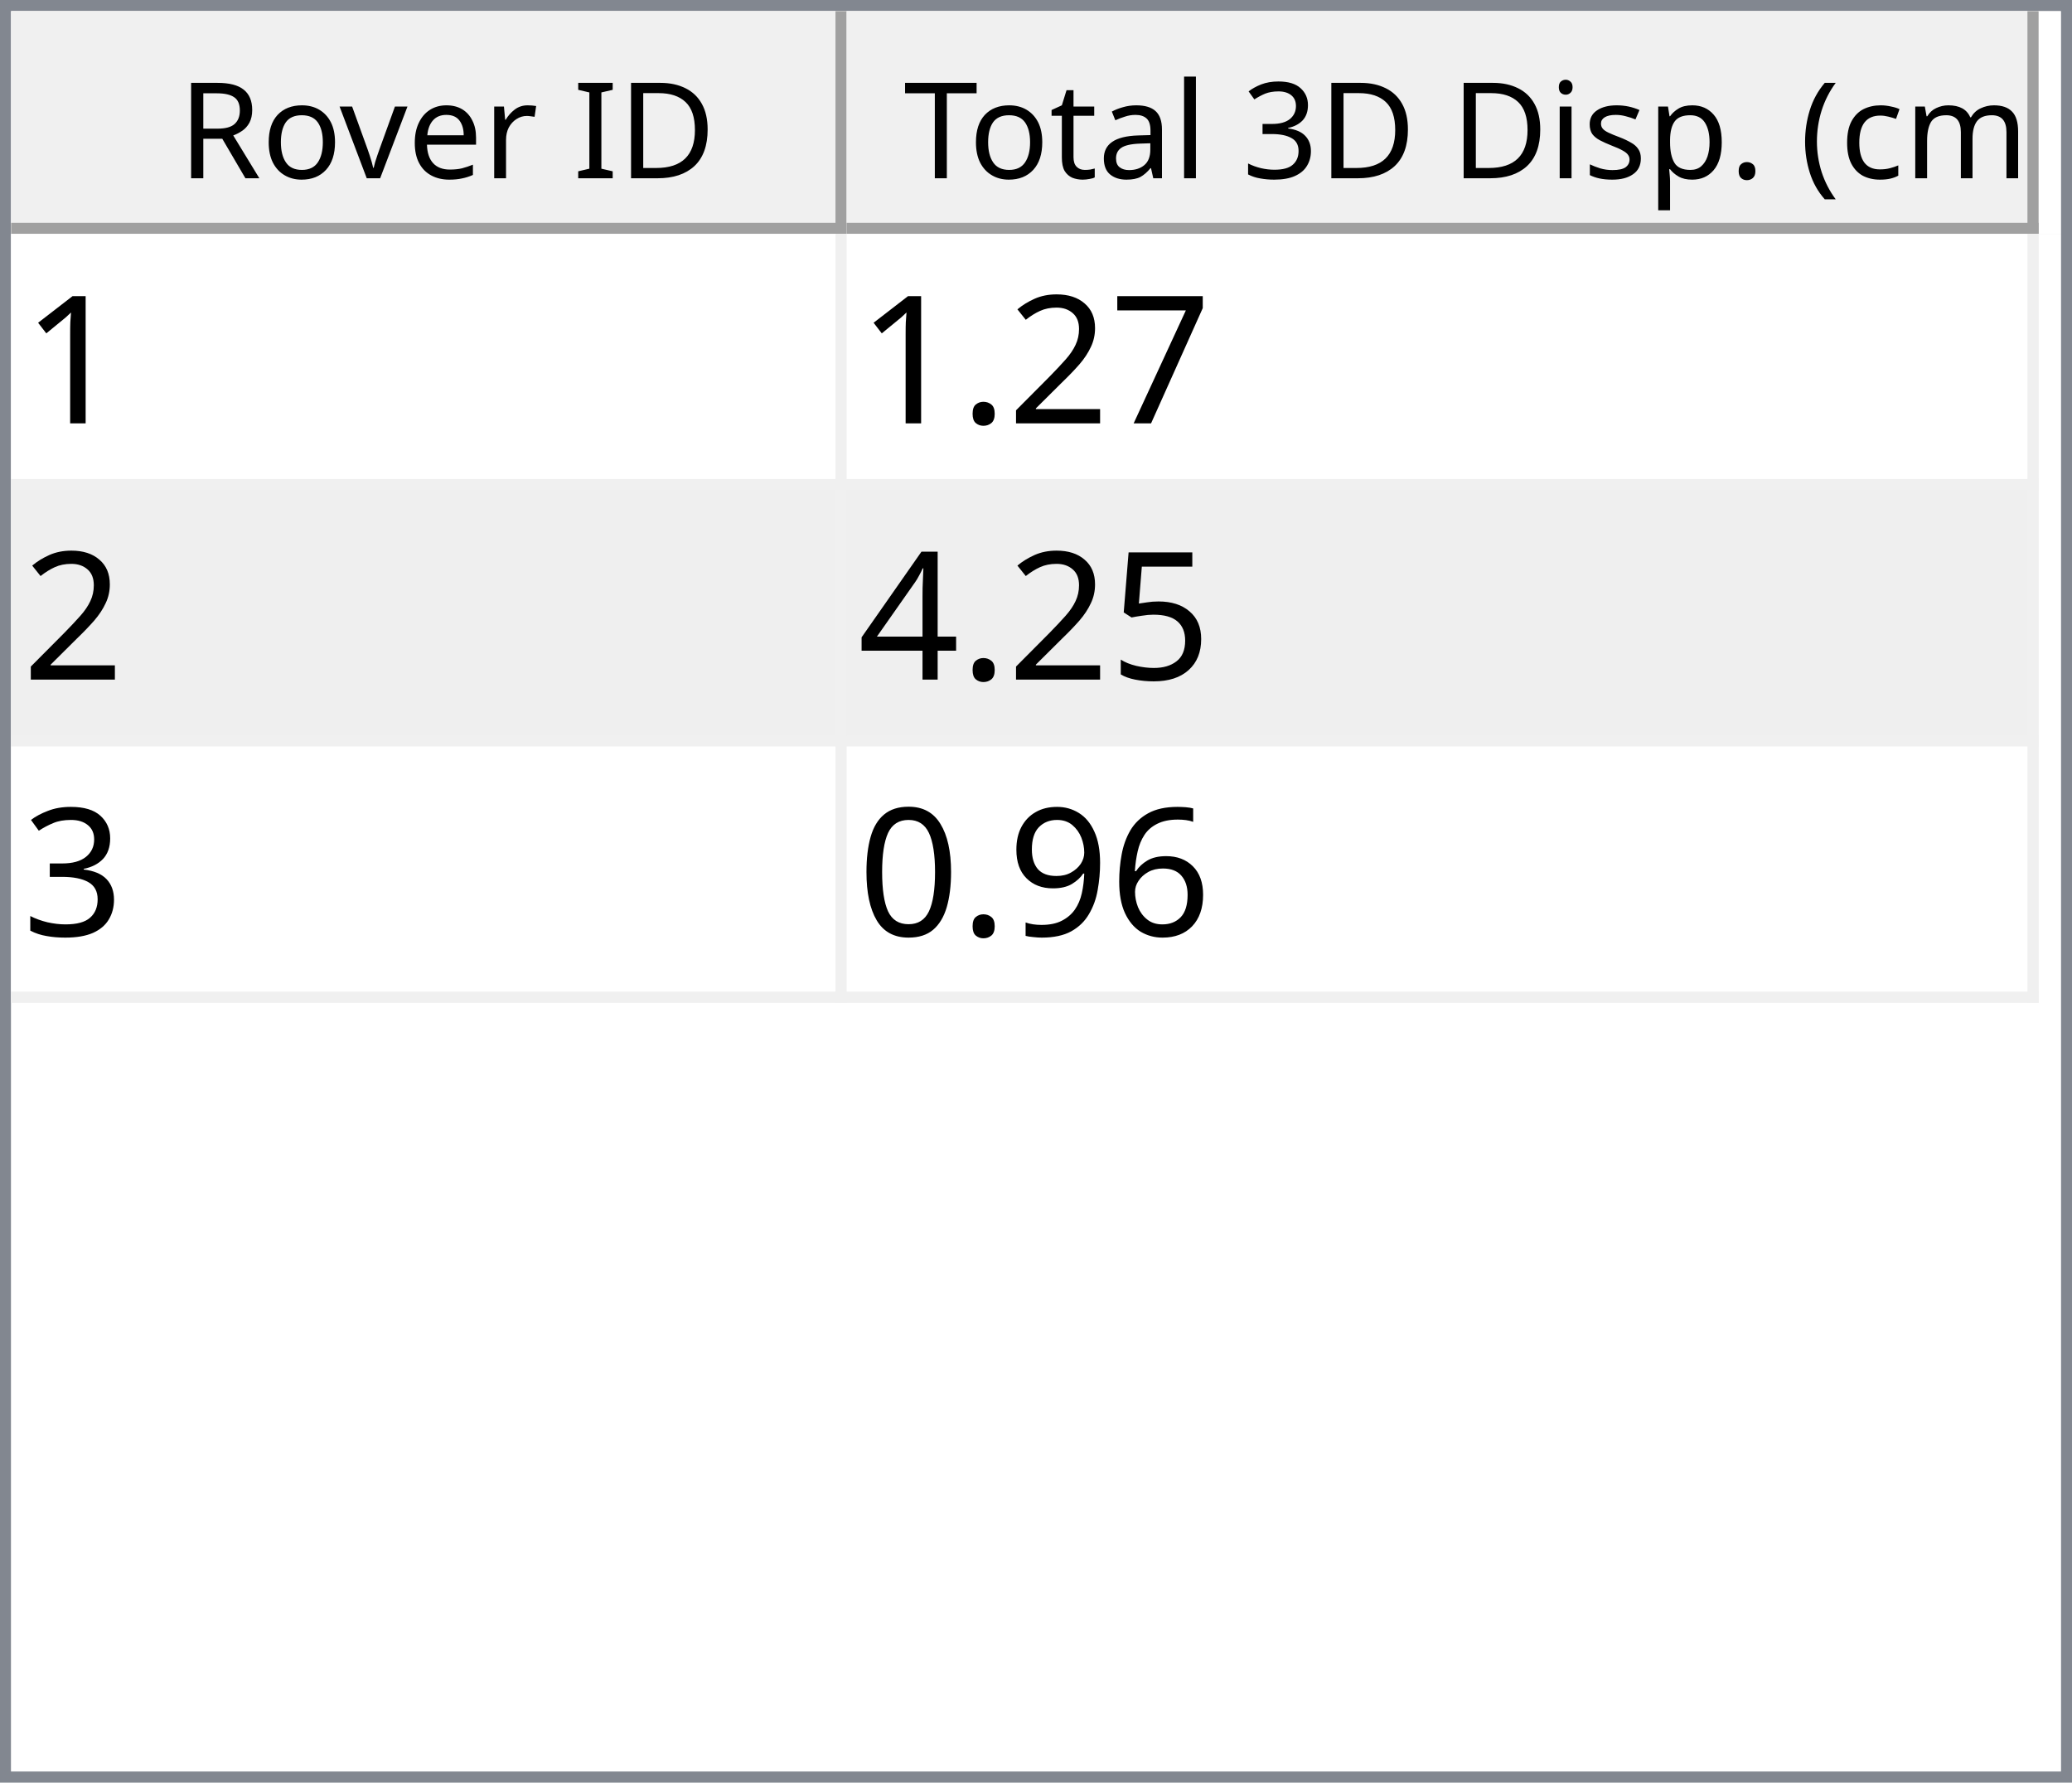
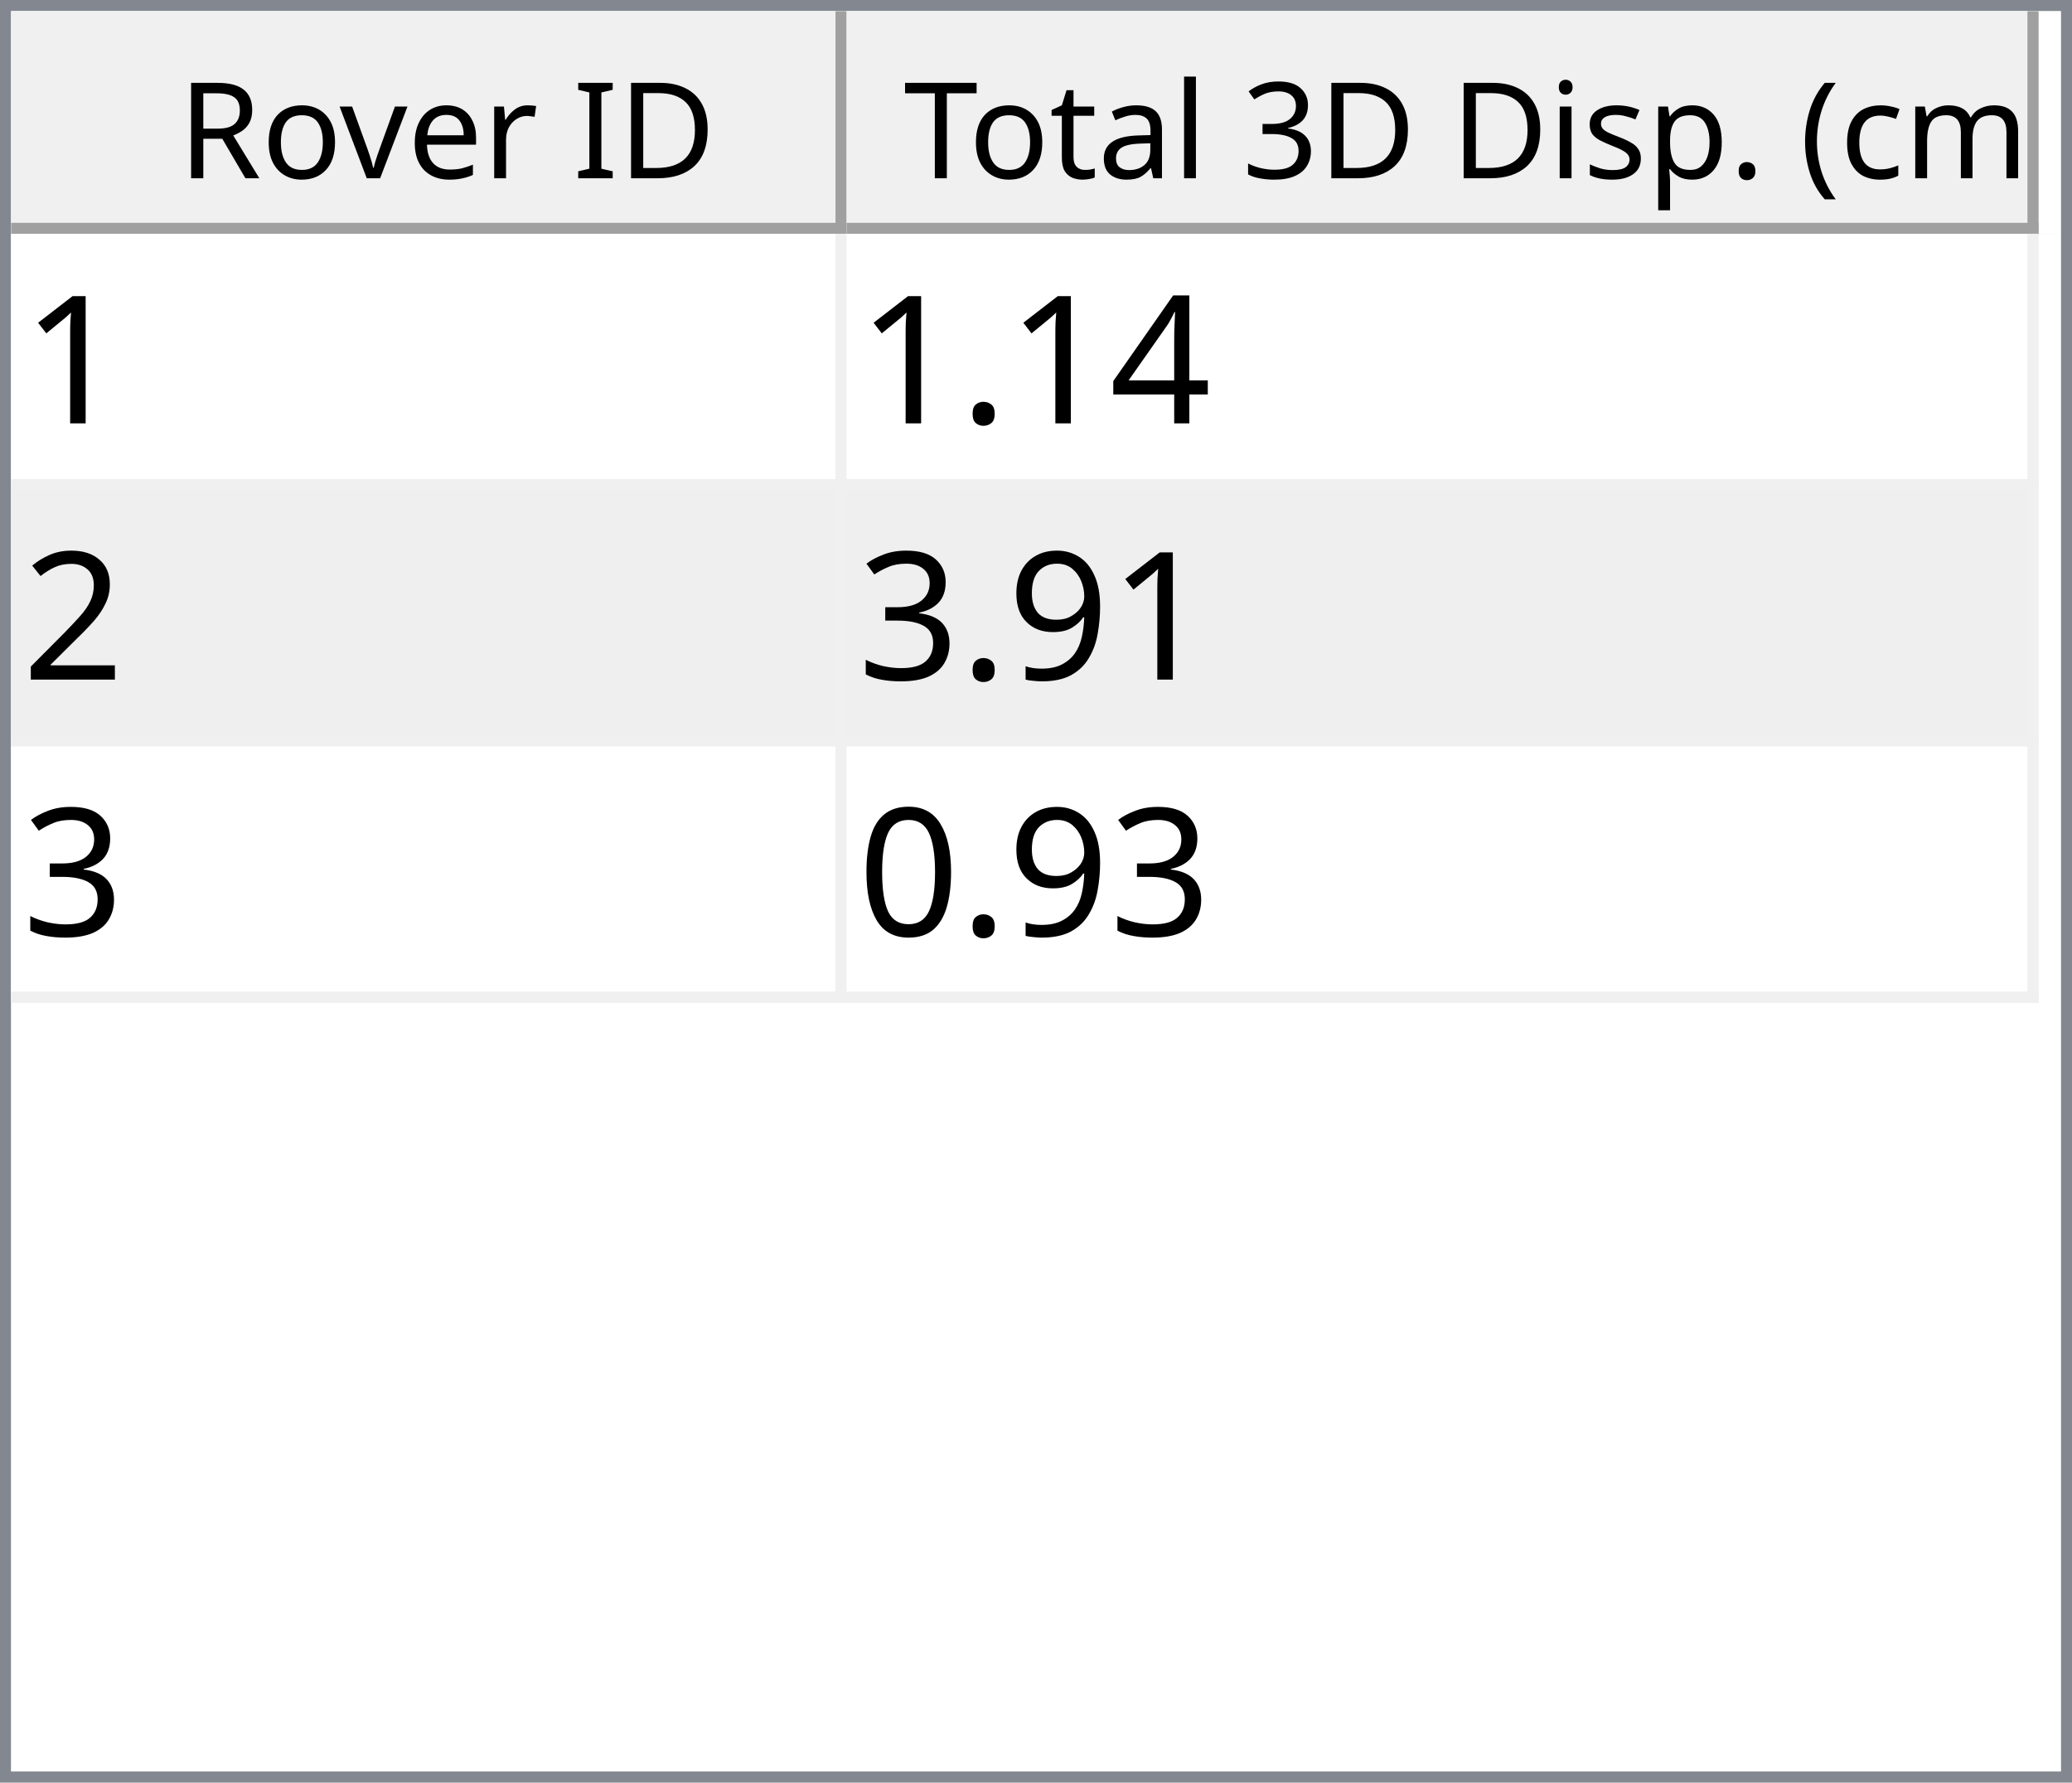
<svg xmlns="http://www.w3.org/2000/svg" style="fill-opacity:1; color-rendering:auto; color-interpolation:auto; text-rendering:auto; stroke:black; stroke-linecap:square; stroke-miterlimit:10; shape-rendering:auto; stroke-opacity:1; fill:black; stroke-dasharray:none; font-weight:normal; stroke-width:1; font-family:'Dialog'; font-style:normal; stroke-linejoin:miter; font-size:12px; stroke-dashoffset:0; image-rendering:auto;" width="186" height="160">
  <defs id="genericDefs" />
  <g>
    <defs id="defs1">
      <clipPath clipPathUnits="userSpaceOnUse" id="clipPath1">
        <path d="M0 0 L186 0 L186 160 L0 160 L0 0 Z" />
      </clipPath>
      <clipPath clipPathUnits="userSpaceOnUse" id="clipPath2">
        <path d="M0 0 L0 160 L186 160 L186 0 Z" />
      </clipPath>
      <clipPath clipPathUnits="userSpaceOnUse" id="clipPath3">
        <path d="M0 0 L0 20 L184 20 L184 0 Z" />
      </clipPath>
      <clipPath clipPathUnits="userSpaceOnUse" id="clipPath4">
        <path d="M0 0 L0 20 L75 20 L75 0 Z" />
      </clipPath>
      <clipPath clipPathUnits="userSpaceOnUse" id="clipPath5">
        <path d="M1 1 L1 19 L74 19 L74 1 Z" />
      </clipPath>
      <clipPath clipPathUnits="userSpaceOnUse" id="clipPath6">
        <path d="M0 0 L0 18 L73 18 L73 0 Z" />
      </clipPath>
      <clipPath clipPathUnits="userSpaceOnUse" id="clipPath7">
        <path d="M-0.5 -0.5 L-0.5 19.5 L74.5 19.5 L74.5 -0.5 Z" />
      </clipPath>
      <clipPath clipPathUnits="userSpaceOnUse" id="clipPath8">
        <path d="M0 0 L0 20 L107 20 L107 0 Z" />
      </clipPath>
      <clipPath clipPathUnits="userSpaceOnUse" id="clipPath9">
        <path d="M1 1 L1 19 L106 19 L106 1 Z" />
      </clipPath>
      <clipPath clipPathUnits="userSpaceOnUse" id="clipPath10">
        <path d="M0 0 L0 18 L105 18 L105 0 Z" />
      </clipPath>
      <clipPath clipPathUnits="userSpaceOnUse" id="clipPath11">
        <path d="M-0.5 -0.5 L-0.5 19.5 L106.5 19.5 L106.5 -0.5 Z" />
      </clipPath>
      <clipPath clipPathUnits="userSpaceOnUse" id="clipPath12">
        <path d="M0 0 L0 138 L184 138 L184 0 Z" />
      </clipPath>
      <clipPath clipPathUnits="userSpaceOnUse" id="clipPath13">
        <path d="M0 0 L0 69 L182 69 L182 0 Z" />
      </clipPath>
      <clipPath clipPathUnits="userSpaceOnUse" id="clipPath14">
        <path d="M-0.5 -0.5 L-0.5 68.5 L181.5 68.5 L181.5 -0.5 Z" />
      </clipPath>
      <clipPath clipPathUnits="userSpaceOnUse" id="clipPath15">
        <path d="M0 0 L0 22 L74 22 L74 0 Z" />
      </clipPath>
      <clipPath clipPathUnits="userSpaceOnUse" id="clipPath16">
        <path d="M0 0 L0 22 L106 22 L106 0 Z" />
      </clipPath>
      <font horiz-adv-x="64.551" id="font1">
        <font-face ascent="107.91" descent="25.098" units-per-em="100" style="font-style:normal; font-family:Segoe UI; font-weight:normal;" />
        <missing-glyph horiz-adv-x="64.551" d="M8.109 0 L8.109 68.266 L56.453 68.266 L56.453 0 L8.109 0 ZM15.328 7.234 L49.219 7.234 L49.219 61.031 L15.328 61.031 L15.328 7.234 Z" />
        <glyph unicode="D" horiz-adv-x="70.117" d="M9.188 0 L9.188 70.016 L28.516 70.016 Q65.531 70.016 65.531 35.891 Q65.531 19.672 55.25 9.836 Q44.969 0 27.734 0 L9.188 0 ZM17.391 62.594 L17.391 7.422 L27.828 7.422 Q41.609 7.422 49.273 14.797 Q56.938 22.172 56.938 35.688 Q56.938 62.594 28.328 62.594 L17.391 62.594 Z" />
        <glyph unicode="I" horiz-adv-x="26.611" d="M17.391 0 L9.188 0 L9.188 70.016 L17.391 70.016 L17.391 0 Z" />
        <glyph unicode=" " horiz-adv-x="27.393" d="" />
        <glyph unicode="r" horiz-adv-x="34.766" d="M34.188 41.891 Q32.078 43.5 28.125 43.5 Q23 43.5 19.555 38.672 Q16.109 33.844 16.109 25.484 L16.109 0 L8.109 0 L8.109 50 L16.109 50 L16.109 39.703 L16.312 39.703 Q18.016 44.969 21.531 47.922 Q25.047 50.875 29.391 50.875 Q32.516 50.875 34.188 50.203 L34.188 41.891 Z" />
        <glyph unicode="e" horiz-adv-x="52.295" d="M48.297 23 L12.984 23 Q13.188 14.656 17.484 10.109 Q21.781 5.562 29.297 5.562 Q37.75 5.562 44.828 11.141 L44.828 3.609 Q38.234 -1.172 27.391 -1.172 Q16.797 -1.172 10.742 5.641 Q4.688 12.453 4.688 24.812 Q4.688 36.469 11.305 43.82 Q17.922 51.172 27.734 51.172 Q37.547 51.172 42.922 44.828 Q48.297 38.484 48.297 27.203 L48.297 23 ZM40.094 29.781 Q40.047 36.719 36.75 40.578 Q33.453 44.438 27.594 44.438 Q21.922 44.438 17.969 40.383 Q14.016 36.328 13.094 29.781 L40.094 29.781 Z" />
        <glyph unicode="v" horiz-adv-x="47.9" d="M47.406 50 L27.484 0 L19.625 0 L0.688 50 L9.469 50 L22.172 13.672 Q23.578 9.672 23.922 6.688 L24.125 6.688 Q24.609 10.453 25.688 13.484 L38.969 50 L47.406 50 Z" />
        <glyph unicode="o" horiz-adv-x="58.594" d="M29 -1.172 Q17.922 -1.172 11.305 5.836 Q4.688 12.844 4.688 24.422 Q4.688 37.016 11.57 44.094 Q18.453 51.172 30.172 51.172 Q41.359 51.172 47.633 44.289 Q53.906 37.406 53.906 25.203 Q53.906 13.234 47.141 6.031 Q40.375 -1.172 29 -1.172 ZM29.594 44.438 Q21.875 44.438 17.383 39.188 Q12.891 33.938 12.891 24.703 Q12.891 15.828 17.43 10.695 Q21.969 5.562 29.594 5.562 Q37.359 5.562 41.531 10.594 Q45.703 15.625 45.703 24.906 Q45.703 34.281 41.531 39.359 Q37.359 44.438 29.594 44.438 Z" />
        <glyph unicode="R" horiz-adv-x="59.814" d="M59.375 0 L49.609 0 L37.891 19.625 Q36.281 22.359 34.766 24.289 Q33.25 26.219 31.664 27.438 Q30.078 28.656 28.25 29.219 Q26.422 29.781 24.125 29.781 L17.391 29.781 L17.391 0 L9.188 0 L9.188 70.016 L30.078 70.016 Q34.672 70.016 38.555 68.867 Q42.438 67.719 45.289 65.375 Q48.141 63.031 49.758 59.547 Q51.375 56.062 51.375 51.375 Q51.375 47.703 50.273 44.656 Q49.172 41.609 47.148 39.211 Q45.125 36.812 42.266 35.133 Q39.406 33.453 35.844 32.516 L35.844 32.328 Q37.594 31.547 38.891 30.547 Q40.188 29.547 41.359 28.18 Q42.531 26.812 43.68 25.078 Q44.828 23.344 46.234 21.047 L59.375 0 ZM17.391 62.594 L17.391 37.203 L28.516 37.203 Q31.594 37.203 34.203 38.133 Q36.812 39.062 38.719 40.797 Q40.625 42.531 41.703 45.047 Q42.781 47.562 42.781 50.688 Q42.781 56.297 39.141 59.445 Q35.5 62.594 28.609 62.594 L17.391 62.594 Z" />
        <glyph unicode=")" horiz-adv-x="30.176" d="M8.297 -15.922 L1.172 -15.922 Q16.406 2.344 16.406 26.812 Q16.406 51.469 1.078 70.016 L8.297 70.016 Q23.531 52.156 23.531 26.703 Q23.531 1.375 8.297 -15.922 Z" />
        <glyph unicode="m" horiz-adv-x="86.133" d="M79.109 0 L71.094 0 L71.094 28.719 Q71.094 37.016 68.531 40.727 Q65.969 44.438 59.906 44.438 Q54.781 44.438 51.195 39.75 Q47.609 35.062 47.609 28.516 L47.609 0 L39.594 0 L39.594 29.688 Q39.594 44.438 28.219 44.438 Q22.953 44.438 19.531 40.016 Q16.109 35.594 16.109 28.516 L16.109 0 L8.109 0 L8.109 50 L16.109 50 L16.109 42.094 L16.312 42.094 Q21.625 51.172 31.844 51.172 Q36.969 51.172 40.773 48.312 Q44.578 45.453 46 40.828 Q51.562 51.172 62.594 51.172 Q79.109 51.172 79.109 30.812 L79.109 0 Z" />
        <glyph unicode="c" horiz-adv-x="46.191" d="M42.188 2.297 Q36.422 -1.172 28.516 -1.172 Q17.828 -1.172 11.258 5.789 Q4.688 12.75 4.688 23.828 Q4.688 36.188 11.766 43.68 Q18.844 51.172 30.672 51.172 Q37.25 51.172 42.281 48.734 L42.281 40.531 Q36.719 44.438 30.375 44.438 Q22.703 44.438 17.797 38.945 Q12.891 33.453 12.891 24.516 Q12.891 15.719 17.508 10.641 Q22.125 5.562 29.891 5.562 Q36.422 5.562 42.188 9.906 L42.188 2.297 Z" />
        <glyph unicode="(" horiz-adv-x="30.176" d="M29.109 -15.922 L21.969 -15.922 Q6.844 1.375 6.844 26.703 Q6.844 52.156 21.969 70.016 L29.203 70.016 Q13.875 51.469 13.875 26.812 Q13.875 2.344 29.109 -15.922 Z" />
        <glyph unicode="." horiz-adv-x="21.68" d="M10.891 -1.078 Q8.641 -1.078 7.055 0.539 Q5.469 2.156 5.469 4.391 Q5.469 6.641 7.055 8.273 Q8.641 9.906 10.891 9.906 Q13.188 9.906 14.797 8.273 Q16.406 6.641 16.406 4.391 Q16.406 2.156 14.797 0.539 Q13.188 -1.078 10.891 -1.078 Z" />
        <glyph unicode="p" horiz-adv-x="58.789" d="M16.312 7.234 L16.109 7.234 L16.109 -23 L8.109 -23 L8.109 50 L16.109 50 L16.109 41.219 L16.312 41.219 Q22.219 51.172 33.594 51.172 Q43.266 51.172 48.688 44.461 Q54.109 37.75 54.109 26.469 Q54.109 13.922 48 6.375 Q41.891 -1.172 31.297 -1.172 Q21.578 -1.172 16.312 7.234 ZM16.109 27.391 L16.109 20.406 Q16.109 14.203 20.141 9.883 Q24.172 5.562 30.375 5.562 Q37.641 5.562 41.773 11.133 Q45.906 16.703 45.906 26.609 Q45.906 34.969 42.047 39.703 Q38.188 44.438 31.594 44.438 Q24.609 44.438 20.359 39.578 Q16.109 34.719 16.109 27.391 Z" />
        <glyph unicode="s" horiz-adv-x="42.432" d="M5.078 1.812 L5.078 10.406 Q11.625 5.562 19.484 5.562 Q30.031 5.562 30.031 12.594 Q30.031 14.594 29.125 15.992 Q28.219 17.391 26.68 18.461 Q25.141 19.531 23.07 20.383 Q21 21.234 18.609 22.172 Q15.281 23.484 12.766 24.828 Q10.25 26.172 8.57 27.859 Q6.891 29.547 6.031 31.695 Q5.172 33.844 5.172 36.719 Q5.172 40.234 6.789 42.945 Q8.406 45.656 11.086 47.484 Q13.766 49.312 17.211 50.242 Q20.656 51.172 24.312 51.172 Q30.812 51.172 35.938 48.922 L35.938 40.828 Q30.422 44.438 23.25 44.438 Q21 44.438 19.195 43.922 Q17.391 43.406 16.094 42.477 Q14.797 41.547 14.086 40.258 Q13.375 38.969 13.375 37.406 Q13.375 35.453 14.086 34.133 Q14.797 32.812 16.164 31.789 Q17.531 30.766 19.484 29.938 Q21.438 29.109 23.922 28.125 Q27.25 26.859 29.883 25.516 Q32.516 24.172 34.375 22.484 Q36.234 20.797 37.234 18.602 Q38.234 16.406 38.234 13.375 Q38.234 9.672 36.602 6.938 Q34.969 4.203 32.234 2.398 Q29.5 0.594 25.93 -0.289 Q22.359 -1.172 18.453 -1.172 Q10.75 -1.172 5.078 1.812 Z" />
        <glyph unicode="i" horiz-adv-x="24.219" d="M12.203 62.703 Q10.062 62.703 8.547 64.164 Q7.031 65.625 7.031 67.875 Q7.031 70.125 8.547 71.609 Q10.062 73.094 12.203 73.094 Q14.406 73.094 15.945 71.609 Q17.484 70.125 17.484 67.875 Q17.484 65.719 15.945 64.211 Q14.406 62.703 12.203 62.703 ZM16.109 0 L8.109 0 L8.109 50 L16.109 50 L16.109 0 Z" />
        <glyph unicode="3" horiz-adv-x="53.906" d="M46.531 19.828 Q46.531 15.094 44.75 11.211 Q42.969 7.328 39.719 4.57 Q36.469 1.812 31.93 0.297 Q27.391 -1.219 21.922 -1.219 Q11.922 -1.219 6 2.594 L6 11.188 Q13.094 5.609 22.219 5.609 Q25.875 5.609 28.828 6.539 Q31.781 7.469 33.906 9.227 Q36.031 10.984 37.18 13.477 Q38.328 15.969 38.328 19.094 Q38.328 32.812 18.797 32.812 L12.984 32.812 L12.984 39.594 L18.5 39.594 Q35.797 39.594 35.797 52.484 Q35.797 64.406 22.609 64.406 Q15.188 64.406 8.688 59.422 L8.688 67.188 Q15.375 71.188 24.609 71.188 Q29 71.188 32.57 69.969 Q36.141 68.75 38.68 66.555 Q41.219 64.359 42.609 61.281 Q44 58.203 44 54.5 Q44 40.672 30.031 36.719 L30.031 36.531 Q33.594 36.141 36.625 34.797 Q39.656 33.453 41.852 31.305 Q44.047 29.156 45.289 26.25 Q46.531 23.344 46.531 19.828 Z" />
        <glyph unicode="l" horiz-adv-x="24.219" d="M16.109 0 L8.109 0 L8.109 74.031 L16.109 74.031 L16.109 0 Z" />
        <glyph unicode="a" horiz-adv-x="50.879" d="M43.891 0 L35.891 0 L35.891 7.812 L35.688 7.812 Q30.469 -1.172 20.312 -1.172 Q12.844 -1.172 8.617 2.781 Q4.391 6.734 4.391 13.281 Q4.391 27.297 20.906 29.594 L35.891 31.688 Q35.891 44.438 25.594 44.438 Q16.547 44.438 9.281 38.281 L9.281 46.484 Q16.656 51.172 26.266 51.172 Q43.891 51.172 43.891 32.516 L43.891 0 ZM35.891 25.297 L23.828 23.641 Q18.266 22.859 15.43 20.875 Q12.594 18.891 12.594 13.875 Q12.594 10.203 15.211 7.883 Q17.828 5.562 22.172 5.562 Q28.125 5.562 32.008 9.742 Q35.891 13.922 35.891 20.312 L35.891 25.297 Z" />
        <glyph unicode="t" horiz-adv-x="33.887" d="M31.297 0.484 Q28.469 -1.078 23.828 -1.078 Q10.688 -1.078 10.688 13.578 L10.688 43.172 L2.094 43.172 L2.094 50 L10.688 50 L10.688 62.203 L18.703 64.797 L18.703 50 L31.297 50 L31.297 43.172 L18.703 43.172 L18.703 14.984 Q18.703 9.969 20.414 7.82 Q22.125 5.672 26.078 5.672 Q29.109 5.672 31.297 7.328 L31.297 0.484 Z" />
        <glyph unicode="T" horiz-adv-x="52.393" d="M50.594 62.594 L30.375 62.594 L30.375 0 L22.172 0 L22.172 62.594 L2 62.594 L2 70.016 L50.594 70.016 L50.594 62.594 Z" />
      </font>
      <font horiz-adv-x="75.0" id="font2">
        <font-face ascent="100.537" descent="21.973" units-per-em="100" style="font-style:normal; font-family:sans-serif; font-weight:normal;" />
        <missing-glyph horiz-adv-x="75.0" d="M12.5 0 L12.5 62.5 L62.5 62.5 L62.5 0 L12.5 0 ZM14.062 1.562 L60.938 1.562 L60.938 60.938 L14.062 60.938 L14.062 1.562 Z" />
        <glyph unicode="1" horiz-adv-x="55.615" d="M37.25 0 L28.469 0 L28.469 56 Q25.297 52.984 20.141 49.953 Q14.984 46.922 10.891 45.406 L10.891 53.906 Q18.266 57.375 23.781 62.305 Q29.297 67.234 31.594 71.875 L37.25 71.875 L37.25 0 Z" />
-         <glyph unicode="7" horiz-adv-x="55.615" d="M4.734 62.203 L4.734 70.656 L51.078 70.656 L51.078 63.812 Q44.234 56.547 37.523 44.484 Q30.812 32.422 27.156 19.672 Q24.516 10.688 23.781 0 L14.75 0 Q14.891 8.453 18.062 20.414 Q21.234 32.375 27.172 43.484 Q33.109 54.594 39.797 62.203 L4.734 62.203 Z" />
+         <glyph unicode="4" horiz-adv-x="55.615" d="M32.328 0 L32.328 17.141 L1.266 17.141 L1.266 25.203 L33.938 71.578 L41.109 71.578 L41.109 25.203 L50.781 25.203 L50.781 17.141 L41.109 17.141 L41.109 0 L32.328 0 ZM32.328 25.203 L32.328 57.469 L9.906 25.203 L32.328 25.203 Z" />
+         <glyph unicode="." horiz-adv-x="27.783" d="M9.078 0 L9.078 10.016 L19.094 10.016 L19.094 0 L9.078 0 Z" />
        <glyph unicode="2" horiz-adv-x="55.615" d="M50.344 8.453 L50.344 0 L3.031 0 Q2.938 3.172 4.047 6.109 Q5.859 10.938 9.836 15.625 Q13.812 20.312 21.344 26.469 Q33.016 36.031 37.117 41.625 Q41.219 47.219 41.219 52.203 Q41.219 57.422 37.477 61.008 Q33.734 64.594 27.734 64.594 Q21.391 64.594 17.578 60.789 Q13.766 56.984 13.719 50.25 L4.688 51.172 Q5.609 61.281 11.664 66.578 Q17.719 71.875 27.938 71.875 Q38.234 71.875 44.242 66.164 Q50.25 60.453 50.25 52 Q50.25 47.703 48.492 43.555 Q46.734 39.406 42.656 34.812 Q38.578 30.219 29.109 22.219 Q21.188 15.578 18.945 13.211 Q16.703 10.844 15.234 8.453 L50.344 8.453 Z" />
-         <glyph unicode="." horiz-adv-x="27.783" d="M9.078 0 L9.078 10.016 L19.094 10.016 L19.094 0 L9.078 0 Z" />
-         <glyph unicode="5" horiz-adv-x="55.615" d="M4.156 18.75 L13.375 19.531 Q14.406 12.797 18.141 9.398 Q21.875 6 27.156 6 Q33.5 6 37.891 10.789 Q42.281 15.578 42.281 23.484 Q42.281 31 38.062 35.352 Q33.844 39.703 27 39.703 Q22.75 39.703 19.336 37.773 Q15.922 35.844 13.969 32.766 L5.719 33.844 L12.641 70.609 L48.25 70.609 L48.25 62.203 L19.672 62.203 L15.828 42.969 Q22.266 47.469 29.344 47.469 Q38.719 47.469 45.164 40.969 Q51.609 34.469 51.609 24.266 Q51.609 14.547 45.953 7.469 Q39.062 -1.219 27.156 -1.219 Q17.391 -1.219 11.211 4.25 Q5.031 9.719 4.156 18.75 Z" />
-         <glyph unicode="4" horiz-adv-x="55.615" d="M32.328 0 L32.328 17.141 L1.266 17.141 L1.266 25.203 L33.938 71.578 L41.109 71.578 L41.109 25.203 L50.781 25.203 L50.781 17.141 L41.109 17.141 L41.109 0 L32.328 0 ZM32.328 25.203 L32.328 57.469 L9.906 25.203 L32.328 25.203 Z" />
+         <glyph unicode="9" horiz-adv-x="55.615" d="M5.469 16.547 L13.922 17.328 Q14.984 11.375 18.016 8.688 Q21.047 6 25.781 6 Q29.828 6 32.883 7.859 Q35.938 9.719 37.891 12.82 Q39.844 15.922 41.164 21.195 Q42.484 26.469 42.484 31.938 Q42.484 32.516 42.438 33.688 Q39.797 29.5 35.234 26.883 Q30.672 24.266 25.344 24.266 Q16.453 24.266 10.305 30.711 Q4.156 37.156 4.156 47.703 Q4.156 58.594 10.578 65.234 Q17 71.875 26.656 71.875 Q33.641 71.875 39.43 68.117 Q45.219 64.359 48.219 57.398 Q51.219 50.438 51.219 37.25 Q51.219 23.531 48.242 15.406 Q45.266 7.281 39.383 3.031 Q33.5 -1.219 25.594 -1.219 Q17.188 -1.219 11.867 3.445 Q6.547 8.109 5.469 16.547 ZM41.453 48.141 Q41.453 55.719 37.43 60.156 Q33.406 64.594 27.734 64.594 Q21.875 64.594 17.531 59.812 Q13.188 55.031 13.188 47.406 Q13.188 40.578 17.312 36.305 Q21.438 32.031 27.484 32.031 Q33.594 32.031 37.523 36.305 Q41.453 40.578 41.453 48.141 Z" />
        <glyph unicode="3" horiz-adv-x="55.615" d="M4.203 18.891 L12.984 20.062 Q14.5 12.594 18.141 9.297 Q21.781 6 27 6 Q33.203 6 37.477 10.297 Q41.75 14.594 41.75 20.953 Q41.75 27 37.797 30.93 Q33.844 34.859 27.734 34.859 Q25.25 34.859 21.531 33.891 L22.516 41.609 Q23.391 41.5 23.922 41.5 Q29.547 41.5 34.039 44.43 Q38.531 47.359 38.531 53.469 Q38.531 58.297 35.258 61.477 Q31.984 64.656 26.812 64.656 Q21.688 64.656 18.266 61.43 Q14.844 58.203 13.875 51.766 L5.078 53.328 Q6.688 62.156 12.398 67.016 Q18.109 71.875 26.609 71.875 Q32.469 71.875 37.398 69.359 Q42.328 66.844 44.945 62.5 Q47.562 58.156 47.562 53.266 Q47.562 48.641 45.07 44.828 Q42.578 41.016 37.703 38.766 Q44.047 37.312 47.562 32.695 Q51.078 28.078 51.078 21.141 Q51.078 11.766 44.242 5.25 Q37.406 -1.266 26.953 -1.266 Q17.531 -1.266 11.305 4.352 Q5.078 9.969 4.203 18.891 Z" />
-         <glyph unicode="6" horiz-adv-x="55.615" d="M49.75 54.047 L41.016 53.375 Q39.844 58.547 37.703 60.891 Q34.125 64.656 28.906 64.656 Q24.703 64.656 21.531 62.312 Q17.391 59.281 14.992 53.469 Q12.594 47.656 12.5 36.922 Q15.672 41.75 20.266 44.094 Q24.859 46.438 29.891 46.438 Q38.672 46.438 44.852 39.969 Q51.031 33.5 51.031 23.25 Q51.031 16.5 48.125 10.719 Q45.219 4.938 40.141 1.859 Q35.062 -1.219 28.609 -1.219 Q17.625 -1.219 10.695 6.859 Q3.766 14.938 3.766 33.5 Q3.766 54.25 11.422 63.672 Q18.109 71.875 29.438 71.875 Q37.891 71.875 43.289 67.141 Q48.688 62.406 49.75 54.047 ZM13.875 23.188 Q13.875 18.656 15.797 14.508 Q17.719 10.359 21.188 8.18 Q24.656 6 28.469 6 Q34.031 6 38.039 10.492 Q42.047 14.984 42.047 22.703 Q42.047 30.125 38.086 34.398 Q34.125 38.672 28.125 38.672 Q22.172 38.672 18.023 34.398 Q13.875 30.125 13.875 23.188 Z" />
-         <glyph unicode="9" horiz-adv-x="55.615" d="M5.469 16.547 L13.922 17.328 Q14.984 11.375 18.016 8.688 Q21.047 6 25.781 6 Q29.828 6 32.883 7.859 Q35.938 9.719 37.891 12.82 Q39.844 15.922 41.164 21.195 Q42.484 26.469 42.484 31.938 Q42.484 32.516 42.438 33.688 Q39.797 29.5 35.234 26.883 Q30.672 24.266 25.344 24.266 Q16.453 24.266 10.305 30.711 Q4.156 37.156 4.156 47.703 Q4.156 58.594 10.578 65.234 Q17 71.875 26.656 71.875 Q33.641 71.875 39.43 68.117 Q45.219 64.359 48.219 57.398 Q51.219 50.438 51.219 37.25 Q51.219 23.531 48.242 15.406 Q45.266 7.281 39.383 3.031 Q33.5 -1.219 25.594 -1.219 Q17.188 -1.219 11.867 3.445 Q6.547 8.109 5.469 16.547 ZM41.453 48.141 Q41.453 55.719 37.43 60.156 Q33.406 64.594 27.734 64.594 Q21.875 64.594 17.531 59.812 Q13.188 55.031 13.188 47.406 Q13.188 40.578 17.312 36.305 Q21.438 32.031 27.484 32.031 Q33.594 32.031 37.523 36.305 Q41.453 40.578 41.453 48.141 Z" />
        <glyph unicode="0" horiz-adv-x="55.615" d="M4.156 35.297 Q4.156 48 6.766 55.742 Q9.375 63.484 14.523 67.68 Q19.672 71.875 27.484 71.875 Q33.25 71.875 37.594 69.555 Q41.938 67.234 44.773 62.867 Q47.609 58.5 49.219 52.227 Q50.828 45.953 50.828 35.297 Q50.828 22.703 48.242 14.969 Q45.656 7.234 40.508 3.008 Q35.359 -1.219 27.484 -1.219 Q17.141 -1.219 11.234 6.203 Q4.156 15.141 4.156 35.297 ZM13.188 35.297 Q13.188 17.672 17.312 11.836 Q21.438 6 27.484 6 Q33.547 6 37.672 11.859 Q41.797 17.719 41.797 35.297 Q41.797 52.984 37.672 58.789 Q33.547 64.594 27.391 64.594 Q21.344 64.594 17.719 59.469 Q13.188 52.938 13.188 35.297 Z" />
      </font>
    </defs>
    <g style="fill:white; stroke:white;">
      <rect x="0" y="0" width="186" style="clip-path:url(#clipPath1); stroke:none;" height="160" />
    </g>
    <g style="fill:white; text-rendering:optimizeSpeed; color-rendering:optimizeSpeed; image-rendering:optimizeSpeed; shape-rendering:crispEdges; stroke:white; color-interpolation:sRGB;">
      <rect x="0" width="186" height="160" y="0" style="stroke:none;" />
      <path style="stroke:none;" d="M0 160 L186 160 L186 0 L0 0 Z" />
    </g>
    <g style="fill:rgb(240,240,240); font-family:'Segoe UI'; stroke:rgb(240,240,240);">
      <rect x="0" y="0" width="186" style="clip-path:url(#clipPath2); stroke:none;" height="160" />
    </g>
    <g style="fill:rgb(130,135,144); font-family:'Segoe UI'; stroke:rgb(130,135,144);">
      <path d="M0 0 L186 0 L186 160 L0 160 L0 0 ZM1 1 L185 1 L185 159 L1 159 L1 1 Z" style="fill-rule:evenodd; clip-path:url(#clipPath2); stroke:none;" />
    </g>
    <g style="fill:white; font-family:'Segoe UI'; stroke:white;" transform="translate(1,1)">
      <rect x="0" y="0" width="184" style="clip-path:url(#clipPath3); stroke:none;" height="20" />
    </g>
    <g style="fill:rgb(240,240,240); font-family:'Segoe UI'; stroke:rgb(240,240,240);" transform="translate(1,1)">
      <rect x="0" y="0" width="75" style="clip-path:url(#clipPath4); stroke:none;" height="20" />
    </g>
    <g style="font-family:'Segoe UI';" transform="translate(2,2)">
      <text x="14" xml:space="preserve" y="14" style="clip-path:url(#clipPath6); stroke:none;">Rover ID</text>
    </g>
    <g style="fill:rgb(160,160,160); font-family:'Segoe UI'; stroke:rgb(160,160,160); stroke-linejoin:bevel;" transform="translate(1.5,1.5)">
      <line x1="74" x2="74" y1="0" style="fill:none; clip-path:url(#clipPath7);" y2="19" />
    </g>
    <g style="fill:rgb(160,160,160); font-family:'Segoe UI'; stroke:rgb(160,160,160); stroke-linejoin:bevel;" transform="matrix(1,0,0,1,1,1) translate(0.5,0.5)">
      <line x1="0" x2="74" y1="19" style="fill:none; clip-path:url(#clipPath7);" y2="19" />
    </g>
    <g style="fill:rgb(240,240,240); font-family:'Segoe UI'; stroke:rgb(240,240,240);" transform="translate(76,1)">
      <rect x="0" y="0" width="107" style="clip-path:url(#clipPath8); stroke:none;" height="20" />
    </g>
    <g style="font-family:'Segoe UI';" transform="translate(77,2)">
      <text x="1" xml:space="preserve" y="14" style="clip-path:url(#clipPath10); stroke:none;"> Total 3D Disp. (cm)</text>
    </g>
    <g style="fill:rgb(160,160,160); font-family:'Segoe UI'; stroke:rgb(160,160,160); stroke-linejoin:bevel;" transform="translate(76.5,1.5)">
      <line x1="106" x2="106" y1="0" style="fill:none; clip-path:url(#clipPath11);" y2="19" />
    </g>
    <g style="fill:rgb(160,160,160); font-family:'Segoe UI'; stroke:rgb(160,160,160); stroke-linejoin:bevel;" transform="matrix(1,0,0,1,76,1) translate(0.5,0.5)">
      <line x1="0" x2="106" y1="19" style="fill:none; clip-path:url(#clipPath11);" y2="19" />
    </g>
    <g style="fill:white; font-family:'Segoe UI'; stroke:white;" transform="translate(1,21)">
      <rect x="0" y="0" width="184" style="clip-path:url(#clipPath12); stroke:none;" height="138" />
    </g>
    <g style="fill:rgb(240,240,240); font-size:16px; font-family:sans-serif; stroke:rgb(240,240,240);" transform="translate(1,21)">
      <rect x="0" y="0" width="182" style="clip-path:url(#clipPath13); stroke:none;" height="69" />
      <line transform="translate(0.5,0.5)" x1="0" x2="181" y1="22" style="clip-path:url(#clipPath14); fill:none; stroke-linejoin:bevel;" y2="22" />
    </g>
    <g transform="matrix(1,0,0,1,1,21) translate(0.5,0.5)" style="fill:rgb(240,240,240); font-size:16px; font-family:sans-serif; stroke:rgb(240,240,240); stroke-linejoin:bevel;">
      <line x1="0" x2="181" y1="45" style="fill:none; clip-path:url(#clipPath14);" y2="45" />
    </g>
    <g transform="matrix(1,0,0,1,1,21) translate(0.5,0.5)" style="fill:rgb(240,240,240); font-size:16px; font-family:sans-serif; stroke:rgb(240,240,240); stroke-linejoin:bevel;">
      <line x1="0" x2="181" y1="68" style="fill:none; clip-path:url(#clipPath14);" y2="68" />
    </g>
    <g transform="matrix(1,0,0,1,1,21) translate(0.5,0.5)" style="fill:rgb(240,240,240); font-size:16px; font-family:sans-serif; stroke:rgb(240,240,240); stroke-linejoin:bevel;">
      <line x1="74" x2="74" y1="0" style="fill:none; clip-path:url(#clipPath14);" y2="68" />
    </g>
    <g transform="matrix(1,0,0,1,1,21) translate(0.5,0.5)" style="fill:rgb(240,240,240); font-size:16px; font-family:sans-serif; stroke:rgb(240,240,240); stroke-linejoin:bevel;">
      <line x1="181" x2="181" y1="0" style="fill:none; clip-path:url(#clipPath14);" y2="68" />
    </g>
    <g style="fill:white; font-size:16px; font-family:sans-serif; stroke:white;" transform="matrix(1,0,0,1,1,21)">
      <rect x="0" y="0" width="74" style="clip-path:url(#clipPath15); stroke:none;" height="22" />
      <text x="1" y="17" style="fill:black; clip-path:url(#clipPath15); stroke:none;" xml:space="preserve">1</text>
    </g>
    <g style="fill:white; font-size:16px; font-family:sans-serif; stroke:white;" transform="matrix(1,0,0,1,1,21) translate(75,0)">
      <rect x="0" y="0" width="106" style="clip-path:url(#clipPath16); stroke:none;" height="22" />
-       <text x="1" y="17" style="fill:black; clip-path:url(#clipPath16); stroke:none;" xml:space="preserve">1.27</text>
+       <text x="1" y="17" style="fill:black; clip-path:url(#clipPath16); stroke:none;" xml:space="preserve">1.14</text>
    </g>
    <g style="fill:rgb(239,239,239); font-size:16px; font-family:sans-serif; stroke:rgb(239,239,239);" transform="matrix(1,0,0,1,1,21) translate(0,23)">
      <rect x="0" y="0" width="74" style="clip-path:url(#clipPath15); stroke:none;" height="22" />
      <text x="1" y="17" style="fill:black; clip-path:url(#clipPath15); stroke:none;" xml:space="preserve">2</text>
    </g>
    <g style="fill:rgb(239,239,239); font-size:16px; font-family:sans-serif; stroke:rgb(239,239,239);" transform="matrix(1,0,0,1,1,21) translate(75,23)">
      <rect x="0" y="0" width="106" style="clip-path:url(#clipPath16); stroke:none;" height="22" />
-       <text x="1" y="17" style="fill:black; clip-path:url(#clipPath16); stroke:none;" xml:space="preserve">4.25</text>
+       <text x="1" y="17" style="fill:black; clip-path:url(#clipPath16); stroke:none;" xml:space="preserve">3.91</text>
    </g>
    <g style="fill:white; font-size:16px; font-family:sans-serif; stroke:white;" transform="matrix(1,0,0,1,1,21) translate(0,46)">
      <rect x="0" y="0" width="74" style="clip-path:url(#clipPath15); stroke:none;" height="22" />
      <text x="1" y="17" style="fill:black; clip-path:url(#clipPath15); stroke:none;" xml:space="preserve">3</text>
    </g>
    <g style="fill:white; font-size:16px; font-family:sans-serif; stroke:white;" transform="matrix(1,0,0,1,1,21) translate(75,46)">
      <rect x="0" y="0" width="106" style="clip-path:url(#clipPath16); stroke:none;" height="22" />
-       <text x="1" y="17" style="fill:black; clip-path:url(#clipPath16); stroke:none;" xml:space="preserve">0.96</text>
+       <text x="1" y="17" style="fill:black; clip-path:url(#clipPath16); stroke:none;" xml:space="preserve">0.93</text>
    </g>
  </g>
</svg>
